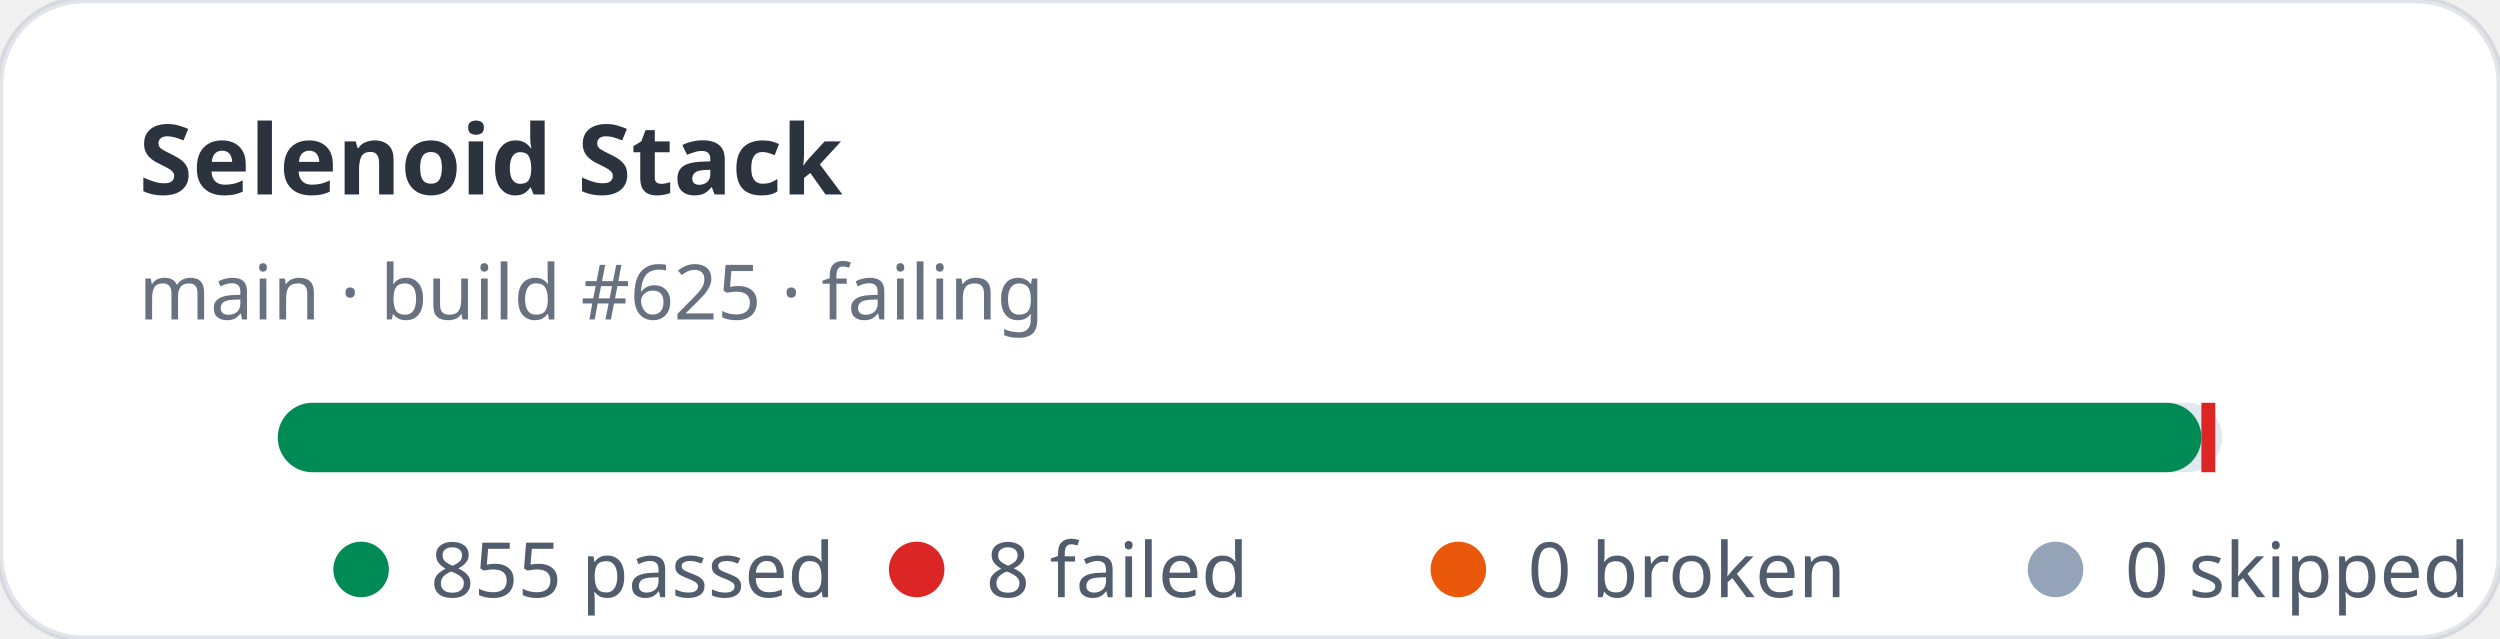
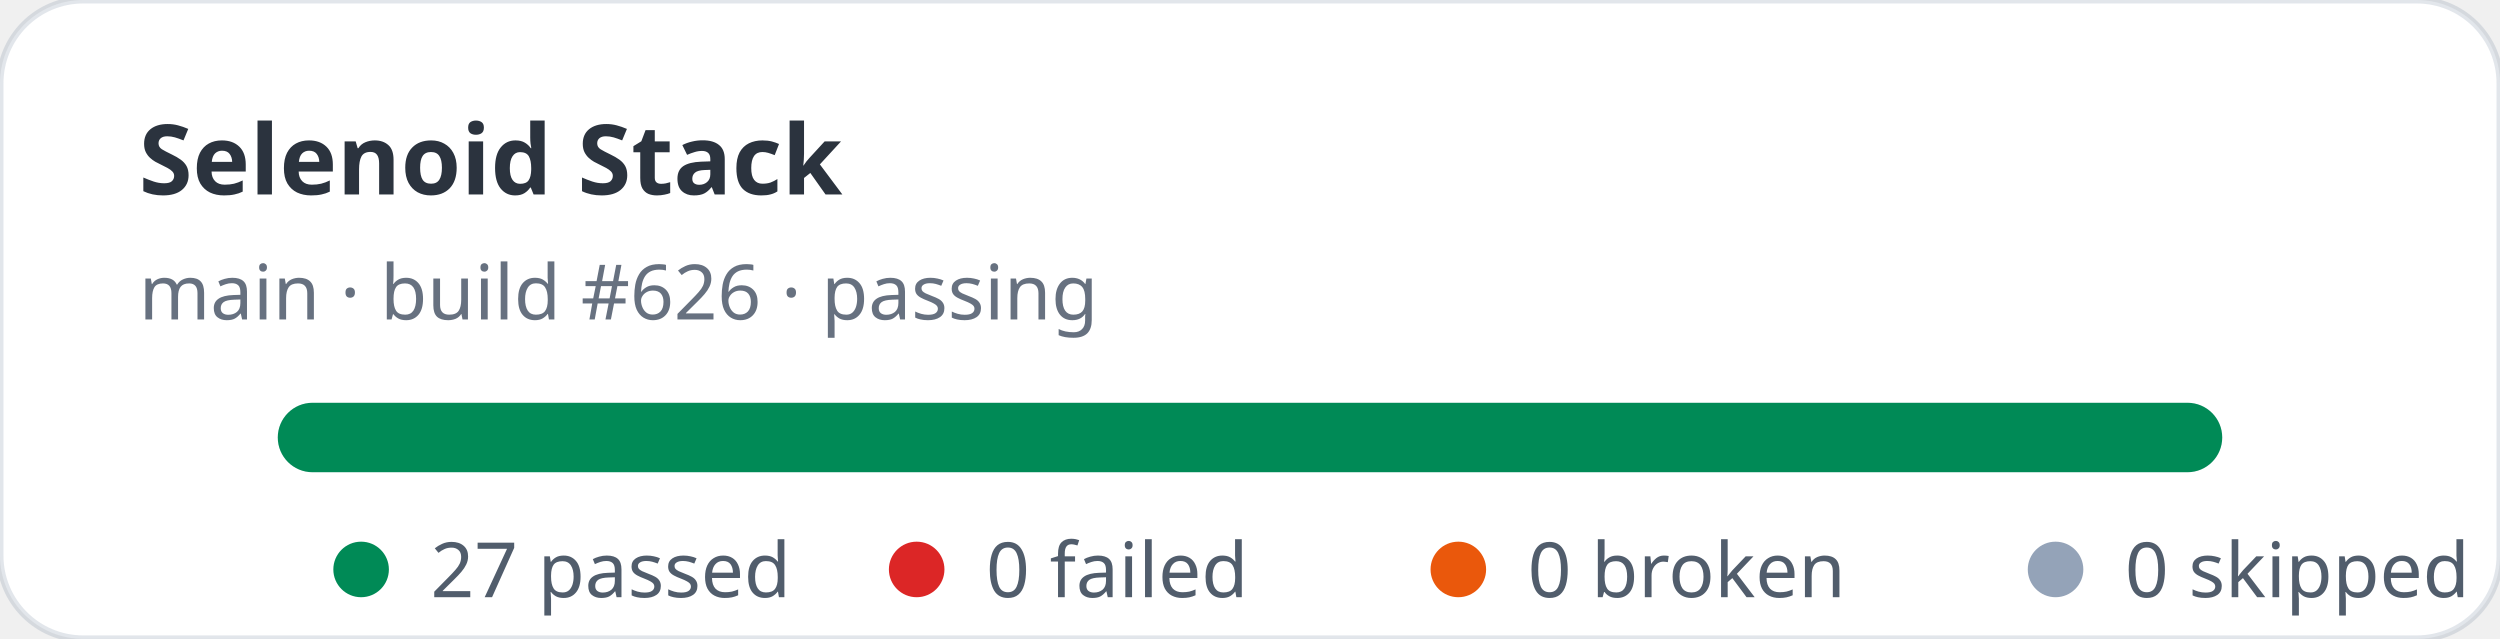
- <svg xmlns="http://www.w3.org/2000/svg" width="360" height="92" viewBox="0 0 360 92" role="img" aria-label="Selenoid Stack stats: 855 passed, 8 failed">
+ <svg xmlns="http://www.w3.org/2000/svg" width="360" height="92" viewBox="0 0 360 92" role="img" aria-label="Selenoid Stack stats: 27 passed, 0 failed">
  <rect width="360" height="92" rx="12" fill="#ffffff" stroke="rgba(11,48,86,0.12)" />
  <text x="20" y="28" fill="rgba(1,10,24,0.83)" font-family="ui-sans-serif,system-ui,sans-serif" font-size="14" font-weight="700">Selenoid Stack</text>
-   <text x="20" y="46" fill="rgba(2,19,44,0.6)" font-family="ui-sans-serif,system-ui,sans-serif" font-size="11">main · build #625 · failing</text>
+   <text x="20" y="46" fill="rgba(2,19,44,0.6)" font-family="ui-sans-serif,system-ui,sans-serif" font-size="11">main · build #626 · passing</text>
  <rect x="40" y="58" width="280" height="10" rx="5" fill="#e2e8f0" />
-   <rect x="40" y="58" width="277" height="10" rx="5" fill="#008a56" />
-   <rect x="317" y="58" width="2" height="10" fill="#dc2626" />
+   <rect x="40" y="58" width="280" height="10" rx="5" fill="#008a56" />
  <g font-family="ui-sans-serif,system-ui,sans-serif" font-size="11" fill="rgba(1,18,40,0.68)">
    <circle cx="52" cy="82" r="4" fill="#008a56" />
-     <text x="62" y="86">855 passed</text>
+     <text x="62" y="86">27 passed</text>
    <circle cx="132" cy="82" r="4" fill="#dc2626" />
-     <text x="142" y="86">8 failed</text>
+     <text x="142" y="86">0 failed</text>
    <circle cx="210" cy="82" r="4" fill="#ea580c" />
    <text x="220" y="86">0 broken</text>
    <circle cx="296" cy="82" r="4" fill="#94a3b8" />
    <text x="306" y="86">0 skipped</text>
  </g>
</svg>
